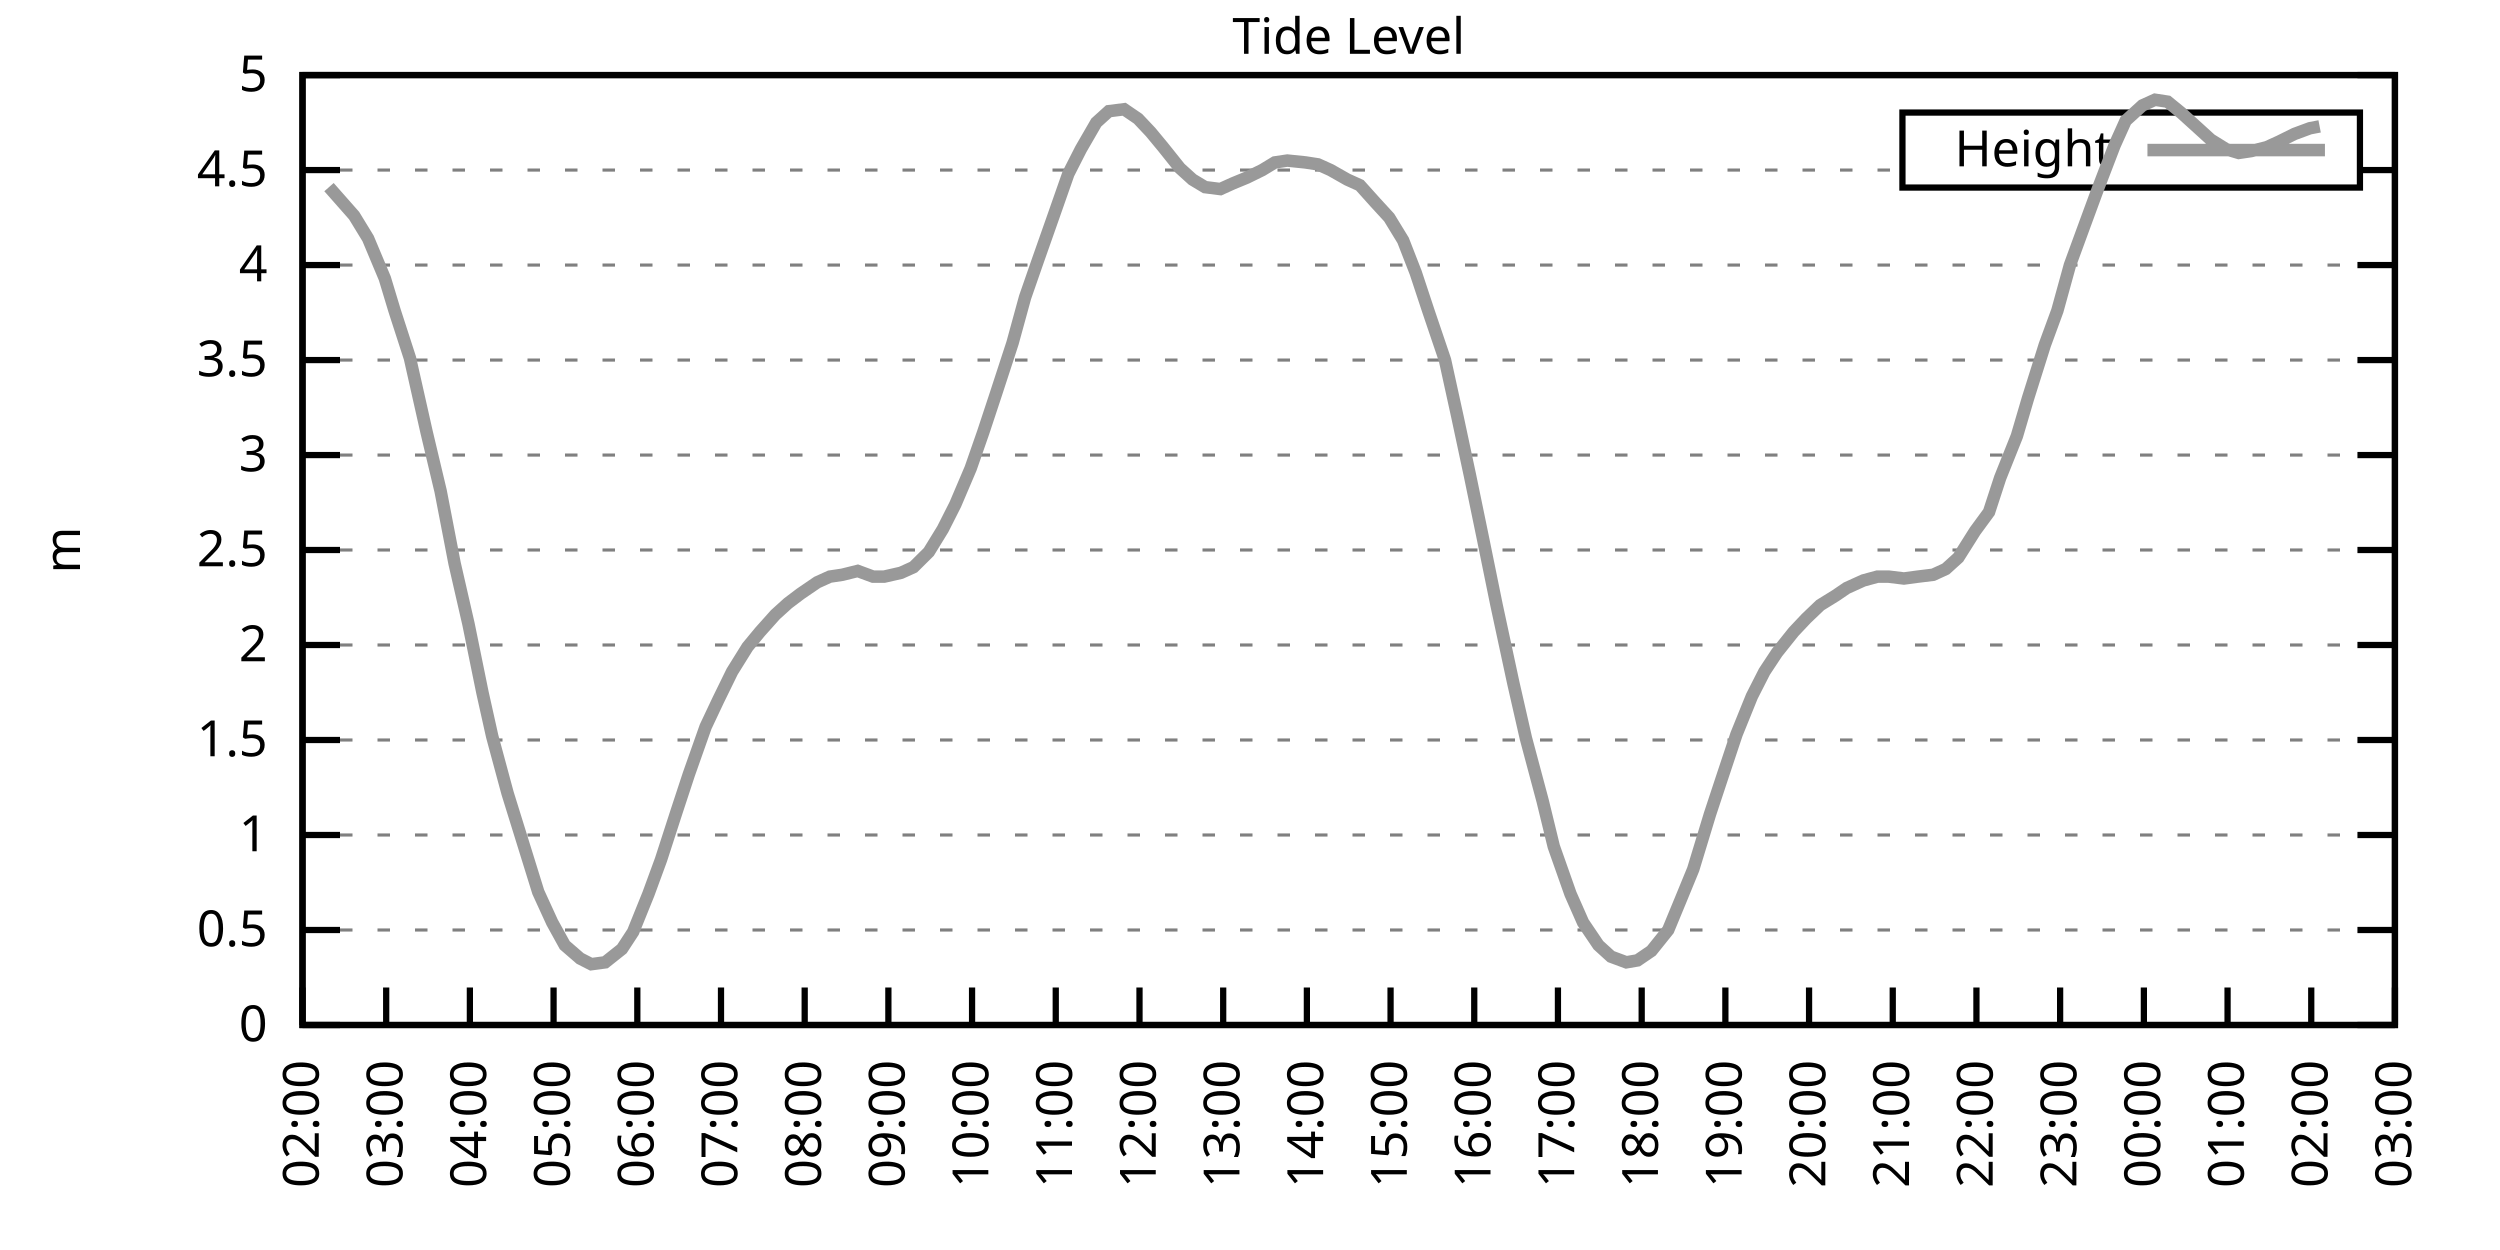
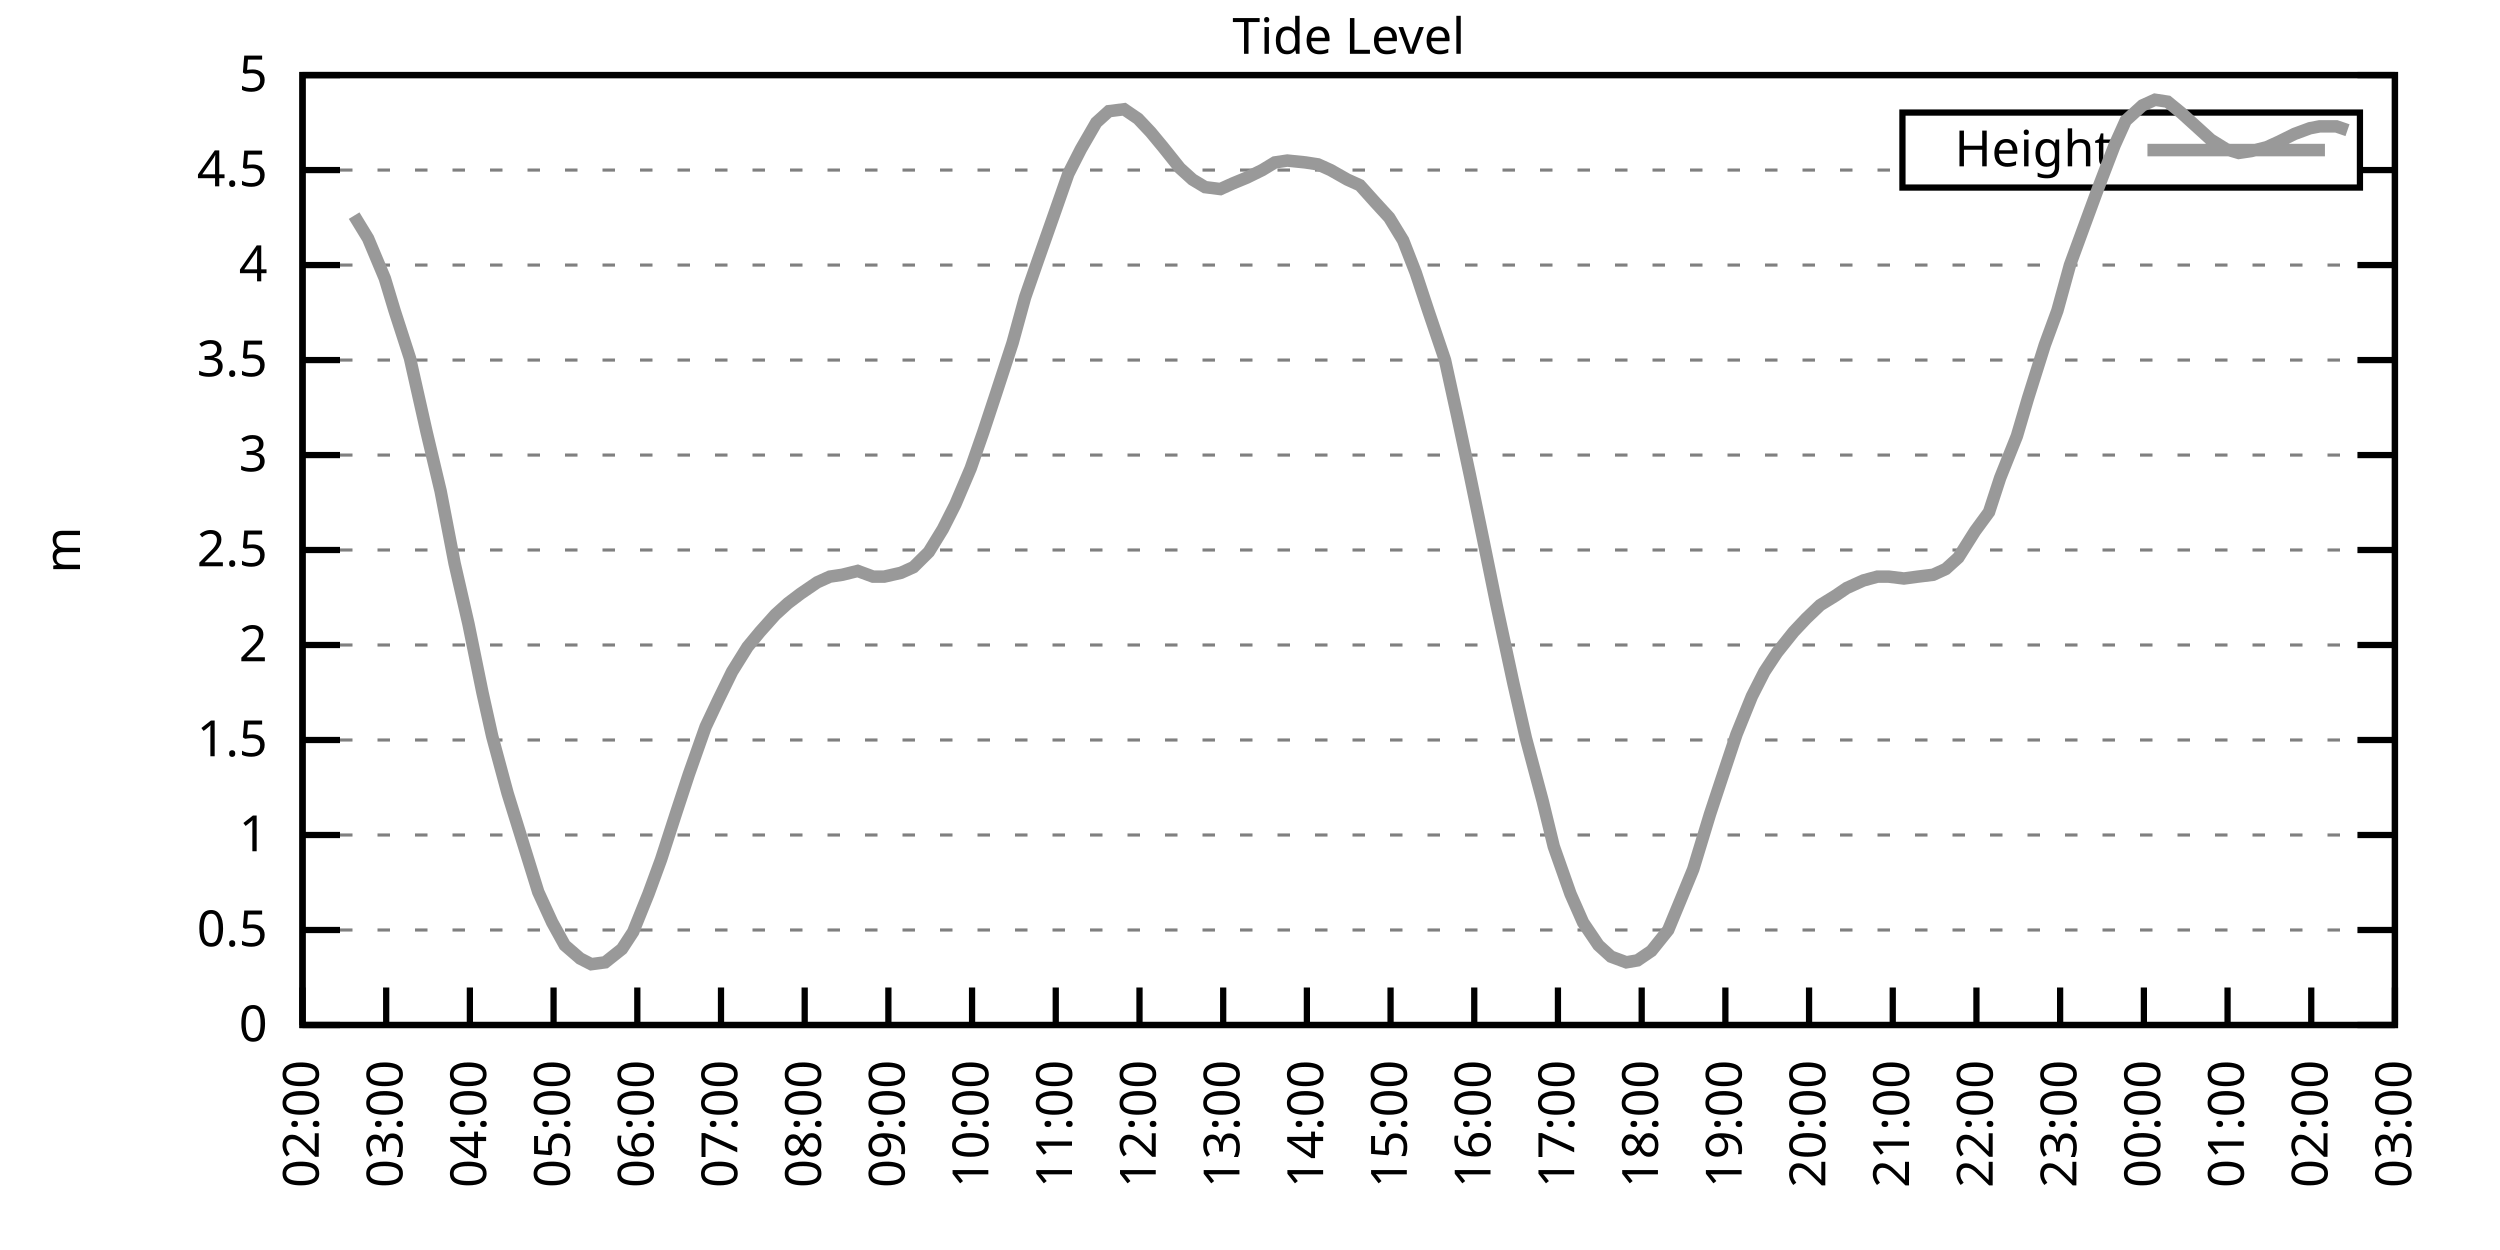
<svg xmlns="http://www.w3.org/2000/svg" xmlns:xlink="http://www.w3.org/1999/xlink" width="400" height="200" viewBox="0 0 400 200">
  <g id="gnuplot_canvas">
    <rect x="0" y="0" width="400" height="200" fill="none" />
    <defs>
      <circle id="gpDot" r="0.5" stroke-width="0.5" stroke="currentColor" />
      <path id="gpPt0" stroke-width="0.333" stroke="currentColor" d="M-1,0 h2 M0,-1 v2" />
      <path id="gpPt1" stroke-width="0.333" stroke="currentColor" d="M-1,-1 L1,1 M1,-1 L-1,1" />
      <path id="gpPt2" stroke-width="0.333" stroke="currentColor" d="M-1,0 L1,0 M0,-1 L0,1 M-1,-1 L1,1 M-1,1 L1,-1" />
      <rect id="gpPt3" stroke-width="0.333" stroke="currentColor" x="-1" y="-1" width="2" height="2" />
      <rect id="gpPt4" stroke-width="0.333" stroke="currentColor" fill="currentColor" x="-1" y="-1" width="2" height="2" />
      <circle id="gpPt5" stroke-width="0.333" stroke="currentColor" cx="0" cy="0" r="1" />
      <use xlink:href="#gpPt5" id="gpPt6" fill="currentColor" stroke="none" />
      <path id="gpPt7" stroke-width="0.333" stroke="currentColor" d="M0,-1.33 L-1.33,0.67 L1.33,0.67 z" />
      <use xlink:href="#gpPt7" id="gpPt8" fill="currentColor" stroke="none" />
      <use xlink:href="#gpPt7" id="gpPt9" stroke="currentColor" transform="rotate(180)" />
      <use xlink:href="#gpPt9" id="gpPt10" fill="currentColor" stroke="none" />
      <use xlink:href="#gpPt3" id="gpPt11" stroke="currentColor" transform="rotate(45)" />
      <use xlink:href="#gpPt11" id="gpPt12" fill="currentColor" stroke="none" />
      <path id="gpPt13" stroke-width="0.333" stroke="currentColor" d="M0,1.330 L1.265,0.411 L0.782,-1.067 L-0.782,-1.076 L-1.265,0.411 z" />
      <use xlink:href="#gpPt13" id="gpPt14" fill="currentColor" stroke="none" />
      <filter id="textbox" filterUnits="objectBoundingBox" x="0" y="0" height="1" width="1">
        <feFlood flood-color="white" flood-opacity="1" result="bgnd" />
        <feComposite in="SourceGraphic" in2="bgnd" operator="atop" />
      </filter>
      <filter id="greybox" filterUnits="objectBoundingBox" x="0" y="0" height="1" width="1">
        <feFlood flood-color="lightgrey" flood-opacity="1" result="grey" />
        <feComposite in="SourceGraphic" in2="grey" operator="atop" />
      </filter>
    </defs>
    <g fill="none" color="white" stroke="currentColor" stroke-width="1.00" stroke-linecap="butt" stroke-linejoin="miter">
</g>
    <g fill="none" color="black" stroke="currentColor" stroke-width="1.00" stroke-linecap="butt" stroke-linejoin="miter">
      <g stroke="none" shape-rendering="crispEdges">
        <polygon fill="rgb(255, 255, 255)" points="48.40,164.00 383.18,164.00 383.18,12.02 48.40,12.02 " />
      </g>
    </g>
    <g fill="none" color="black" stroke="currentColor" stroke-width="1.00" stroke-linecap="butt" stroke-linejoin="miter">
</g>
    <g fill="none" color="black" stroke="black" stroke-width="0.50" stroke-linecap="butt" stroke-linejoin="miter">
</g>
    <g fill="none" color="gray" stroke="currentColor" stroke-width="0.50" stroke-linecap="butt" stroke-linejoin="miter">
      <path stroke="gray" stroke-dasharray="2,4" class="gridline" d="M48.40,164.00 L383.19,164.00  " />
    </g>
    <g fill="none" color="gray" stroke="gray" stroke-width="1.00" stroke-linecap="butt" stroke-linejoin="miter">
</g>
    <g fill="none" color="black" stroke="currentColor" stroke-width="1.00" stroke-linecap="butt" stroke-linejoin="miter">
      <path stroke="black" d="M48.40,164.00 L54.40,164.00 M383.19,164.00 L377.19,164.00  " />
      <g transform="translate(42.80,166.60)" stroke="none" fill="black" font-family="Sans" font-size="8.00" text-anchor="end">
        <text>
          <tspan font-family="Sans"> 0</tspan>
        </text>
      </g>
    </g>
    <g fill="none" color="black" stroke="currentColor" stroke-width="1.00" stroke-linecap="butt" stroke-linejoin="miter">
</g>
    <g fill="none" color="black" stroke="black" stroke-width="0.50" stroke-linecap="butt" stroke-linejoin="miter">
</g>
    <g fill="none" color="gray" stroke="currentColor" stroke-width="0.50" stroke-linecap="butt" stroke-linejoin="miter">
      <path stroke="gray" stroke-dasharray="2,4" class="gridline" d="M48.40,148.80 L383.19,148.80  " />
    </g>
    <g fill="none" color="gray" stroke="gray" stroke-width="1.00" stroke-linecap="butt" stroke-linejoin="miter">
</g>
    <g fill="none" color="black" stroke="currentColor" stroke-width="1.00" stroke-linecap="butt" stroke-linejoin="miter">
      <path stroke="black" d="M48.40,148.80 L54.40,148.80 M383.19,148.80 L377.19,148.80  " />
      <g transform="translate(42.80,151.40)" stroke="none" fill="black" font-family="Sans" font-size="8.00" text-anchor="end">
        <text>
          <tspan font-family="Sans"> 0.5</tspan>
        </text>
      </g>
    </g>
    <g fill="none" color="black" stroke="currentColor" stroke-width="1.00" stroke-linecap="butt" stroke-linejoin="miter">
</g>
    <g fill="none" color="black" stroke="black" stroke-width="0.50" stroke-linecap="butt" stroke-linejoin="miter">
</g>
    <g fill="none" color="gray" stroke="currentColor" stroke-width="0.50" stroke-linecap="butt" stroke-linejoin="miter">
      <path stroke="gray" stroke-dasharray="2,4" class="gridline" d="M48.40,133.60 L383.19,133.60  " />
    </g>
    <g fill="none" color="gray" stroke="gray" stroke-width="1.00" stroke-linecap="butt" stroke-linejoin="miter">
</g>
    <g fill="none" color="black" stroke="currentColor" stroke-width="1.00" stroke-linecap="butt" stroke-linejoin="miter">
      <path stroke="black" d="M48.40,133.60 L54.40,133.60 M383.19,133.60 L377.19,133.60  " />
      <g transform="translate(42.80,136.20)" stroke="none" fill="black" font-family="Sans" font-size="8.00" text-anchor="end">
        <text>
          <tspan font-family="Sans"> 1</tspan>
        </text>
      </g>
    </g>
    <g fill="none" color="black" stroke="currentColor" stroke-width="1.00" stroke-linecap="butt" stroke-linejoin="miter">
</g>
    <g fill="none" color="black" stroke="black" stroke-width="0.50" stroke-linecap="butt" stroke-linejoin="miter">
</g>
    <g fill="none" color="gray" stroke="currentColor" stroke-width="0.50" stroke-linecap="butt" stroke-linejoin="miter">
      <path stroke="gray" stroke-dasharray="2,4" class="gridline" d="M48.40,118.40 L383.19,118.40  " />
    </g>
    <g fill="none" color="gray" stroke="gray" stroke-width="1.00" stroke-linecap="butt" stroke-linejoin="miter">
</g>
    <g fill="none" color="black" stroke="currentColor" stroke-width="1.00" stroke-linecap="butt" stroke-linejoin="miter">
      <path stroke="black" d="M48.40,118.40 L54.40,118.40 M383.19,118.40 L377.19,118.40  " />
      <g transform="translate(42.80,121.00)" stroke="none" fill="black" font-family="Sans" font-size="8.00" text-anchor="end">
        <text>
          <tspan font-family="Sans"> 1.5</tspan>
        </text>
      </g>
    </g>
    <g fill="none" color="black" stroke="currentColor" stroke-width="1.00" stroke-linecap="butt" stroke-linejoin="miter">
</g>
    <g fill="none" color="black" stroke="black" stroke-width="0.50" stroke-linecap="butt" stroke-linejoin="miter">
</g>
    <g fill="none" color="gray" stroke="currentColor" stroke-width="0.50" stroke-linecap="butt" stroke-linejoin="miter">
      <path stroke="gray" stroke-dasharray="2,4" class="gridline" d="M48.40,103.20 L383.19,103.20  " />
    </g>
    <g fill="none" color="gray" stroke="gray" stroke-width="1.00" stroke-linecap="butt" stroke-linejoin="miter">
</g>
    <g fill="none" color="black" stroke="currentColor" stroke-width="1.00" stroke-linecap="butt" stroke-linejoin="miter">
      <path stroke="black" d="M48.40,103.20 L54.40,103.20 M383.19,103.20 L377.19,103.20  " />
      <g transform="translate(42.80,105.80)" stroke="none" fill="black" font-family="Sans" font-size="8.00" text-anchor="end">
        <text>
          <tspan font-family="Sans"> 2</tspan>
        </text>
      </g>
    </g>
    <g fill="none" color="black" stroke="currentColor" stroke-width="1.00" stroke-linecap="butt" stroke-linejoin="miter">
</g>
    <g fill="none" color="black" stroke="black" stroke-width="0.50" stroke-linecap="butt" stroke-linejoin="miter">
</g>
    <g fill="none" color="gray" stroke="currentColor" stroke-width="0.50" stroke-linecap="butt" stroke-linejoin="miter">
      <path stroke="gray" stroke-dasharray="2,4" class="gridline" d="M48.40,88.00 L383.19,88.00  " />
    </g>
    <g fill="none" color="gray" stroke="gray" stroke-width="1.00" stroke-linecap="butt" stroke-linejoin="miter">
</g>
    <g fill="none" color="black" stroke="currentColor" stroke-width="1.00" stroke-linecap="butt" stroke-linejoin="miter">
      <path stroke="black" d="M48.40,88.00 L54.40,88.00 M383.19,88.00 L377.19,88.00  " />
      <g transform="translate(42.80,90.60)" stroke="none" fill="black" font-family="Sans" font-size="8.00" text-anchor="end">
        <text>
          <tspan font-family="Sans"> 2.5</tspan>
        </text>
      </g>
    </g>
    <g fill="none" color="black" stroke="currentColor" stroke-width="1.00" stroke-linecap="butt" stroke-linejoin="miter">
</g>
    <g fill="none" color="black" stroke="black" stroke-width="0.50" stroke-linecap="butt" stroke-linejoin="miter">
</g>
    <g fill="none" color="gray" stroke="currentColor" stroke-width="0.50" stroke-linecap="butt" stroke-linejoin="miter">
      <path stroke="gray" stroke-dasharray="2,4" class="gridline" d="M48.40,72.81 L383.19,72.81  " />
    </g>
    <g fill="none" color="gray" stroke="gray" stroke-width="1.00" stroke-linecap="butt" stroke-linejoin="miter">
</g>
    <g fill="none" color="black" stroke="currentColor" stroke-width="1.00" stroke-linecap="butt" stroke-linejoin="miter">
      <path stroke="black" d="M48.40,72.81 L54.40,72.81 M383.19,72.81 L377.19,72.81  " />
      <g transform="translate(42.80,75.41)" stroke="none" fill="black" font-family="Sans" font-size="8.00" text-anchor="end">
        <text>
          <tspan font-family="Sans"> 3</tspan>
        </text>
      </g>
    </g>
    <g fill="none" color="black" stroke="currentColor" stroke-width="1.00" stroke-linecap="butt" stroke-linejoin="miter">
</g>
    <g fill="none" color="black" stroke="black" stroke-width="0.50" stroke-linecap="butt" stroke-linejoin="miter">
</g>
    <g fill="none" color="gray" stroke="currentColor" stroke-width="0.50" stroke-linecap="butt" stroke-linejoin="miter">
      <path stroke="gray" stroke-dasharray="2,4" class="gridline" d="M48.40,57.61 L383.19,57.61  " />
    </g>
    <g fill="none" color="gray" stroke="gray" stroke-width="1.00" stroke-linecap="butt" stroke-linejoin="miter">
</g>
    <g fill="none" color="black" stroke="currentColor" stroke-width="1.00" stroke-linecap="butt" stroke-linejoin="miter">
      <path stroke="black" d="M48.40,57.61 L54.40,57.61 M383.19,57.61 L377.19,57.61  " />
      <g transform="translate(42.80,60.21)" stroke="none" fill="black" font-family="Sans" font-size="8.00" text-anchor="end">
        <text>
          <tspan font-family="Sans"> 3.5</tspan>
        </text>
      </g>
    </g>
    <g fill="none" color="black" stroke="currentColor" stroke-width="1.00" stroke-linecap="butt" stroke-linejoin="miter">
</g>
    <g fill="none" color="black" stroke="black" stroke-width="0.50" stroke-linecap="butt" stroke-linejoin="miter">
</g>
    <g fill="none" color="gray" stroke="currentColor" stroke-width="0.50" stroke-linecap="butt" stroke-linejoin="miter">
      <path stroke="gray" stroke-dasharray="2,4" class="gridline" d="M48.40,42.41 L383.19,42.41  " />
    </g>
    <g fill="none" color="gray" stroke="gray" stroke-width="1.00" stroke-linecap="butt" stroke-linejoin="miter">
</g>
    <g fill="none" color="black" stroke="currentColor" stroke-width="1.00" stroke-linecap="butt" stroke-linejoin="miter">
      <path stroke="black" d="M48.40,42.41 L54.40,42.41 M383.19,42.41 L377.19,42.41  " />
      <g transform="translate(42.80,45.01)" stroke="none" fill="black" font-family="Sans" font-size="8.00" text-anchor="end">
        <text>
          <tspan font-family="Sans"> 4</tspan>
        </text>
      </g>
    </g>
    <g fill="none" color="black" stroke="currentColor" stroke-width="1.00" stroke-linecap="butt" stroke-linejoin="miter">
</g>
    <g fill="none" color="black" stroke="black" stroke-width="0.50" stroke-linecap="butt" stroke-linejoin="miter">
</g>
    <g fill="none" color="gray" stroke="currentColor" stroke-width="0.50" stroke-linecap="butt" stroke-linejoin="miter">
      <path stroke="gray" stroke-dasharray="2,4" class="gridline" d="M48.40,27.21 L304.39,27.21 M377.59,27.21 L383.19,27.21  " />
    </g>
    <g fill="none" color="gray" stroke="gray" stroke-width="1.00" stroke-linecap="butt" stroke-linejoin="miter">
</g>
    <g fill="none" color="black" stroke="currentColor" stroke-width="1.00" stroke-linecap="butt" stroke-linejoin="miter">
      <path stroke="black" d="M48.40,27.21 L54.40,27.21 M383.19,27.21 L377.19,27.21  " />
      <g transform="translate(42.80,29.81)" stroke="none" fill="black" font-family="Sans" font-size="8.00" text-anchor="end">
        <text>
          <tspan font-family="Sans"> 4.5</tspan>
        </text>
      </g>
    </g>
    <g fill="none" color="black" stroke="currentColor" stroke-width="1.00" stroke-linecap="butt" stroke-linejoin="miter">
</g>
    <g fill="none" color="black" stroke="black" stroke-width="0.50" stroke-linecap="butt" stroke-linejoin="miter">
</g>
    <g fill="none" color="gray" stroke="currentColor" stroke-width="0.50" stroke-linecap="butt" stroke-linejoin="miter">
      <path stroke="gray" stroke-dasharray="2,4" class="gridline" d="M48.40,12.01 L383.19,12.01  " />
    </g>
    <g fill="none" color="gray" stroke="gray" stroke-width="1.00" stroke-linecap="butt" stroke-linejoin="miter">
</g>
    <g fill="none" color="black" stroke="currentColor" stroke-width="1.00" stroke-linecap="butt" stroke-linejoin="miter">
      <path stroke="black" d="M48.40,12.01 L54.40,12.01 M383.19,12.01 L377.19,12.01  " />
      <g transform="translate(42.80,14.61)" stroke="none" fill="black" font-family="Sans" font-size="8.00" text-anchor="end">
        <text>
          <tspan font-family="Sans"> 5</tspan>
        </text>
      </g>
    </g>
    <g fill="none" color="black" stroke="currentColor" stroke-width="1.00" stroke-linecap="butt" stroke-linejoin="miter">
      <path stroke="black" d="M48.40,164.00 L48.40,158.00  " />
      <g transform="translate(51.00,169.60) rotate(270.00)" stroke="none" fill="black" font-family="Sans" font-size="8.00" text-anchor="end">
        <text>
          <tspan font-family="Sans">02:00</tspan>
        </text>
      </g>
    </g>
    <g fill="none" color="black" stroke="currentColor" stroke-width="1.00" stroke-linecap="butt" stroke-linejoin="miter">
      <path stroke="black" d="M61.79,164.00 L61.79,158.00  " />
      <g transform="translate(64.39,169.60) rotate(270.00)" stroke="none" fill="black" font-family="Sans" font-size="8.00" text-anchor="end">
        <text>
          <tspan font-family="Sans">03:00</tspan>
        </text>
      </g>
    </g>
    <g fill="none" color="black" stroke="currentColor" stroke-width="1.00" stroke-linecap="butt" stroke-linejoin="miter">
      <path stroke="black" d="M75.18,164.00 L75.18,158.00  " />
      <g transform="translate(77.78,169.60) rotate(270.00)" stroke="none" fill="black" font-family="Sans" font-size="8.00" text-anchor="end">
        <text>
          <tspan font-family="Sans">04:00</tspan>
        </text>
      </g>
    </g>
    <g fill="none" color="black" stroke="currentColor" stroke-width="1.00" stroke-linecap="butt" stroke-linejoin="miter">
      <path stroke="black" d="M88.57,164.00 L88.57,158.00  " />
      <g transform="translate(91.17,169.60) rotate(270.00)" stroke="none" fill="black" font-family="Sans" font-size="8.00" text-anchor="end">
        <text>
          <tspan font-family="Sans">05:00</tspan>
        </text>
      </g>
    </g>
    <g fill="none" color="black" stroke="currentColor" stroke-width="1.00" stroke-linecap="butt" stroke-linejoin="miter">
      <path stroke="black" d="M101.97,164.00 L101.97,158.00  " />
      <g transform="translate(104.57,169.60) rotate(270.00)" stroke="none" fill="black" font-family="Sans" font-size="8.00" text-anchor="end">
        <text>
          <tspan font-family="Sans">06:00</tspan>
        </text>
      </g>
    </g>
    <g fill="none" color="black" stroke="currentColor" stroke-width="1.00" stroke-linecap="butt" stroke-linejoin="miter">
      <path stroke="black" d="M115.36,164.00 L115.36,158.00  " />
      <g transform="translate(117.96,169.60) rotate(270.00)" stroke="none" fill="black" font-family="Sans" font-size="8.00" text-anchor="end">
        <text>
          <tspan font-family="Sans">07:00</tspan>
        </text>
      </g>
    </g>
    <g fill="none" color="black" stroke="currentColor" stroke-width="1.00" stroke-linecap="butt" stroke-linejoin="miter">
      <path stroke="black" d="M128.75,164.00 L128.75,158.00  " />
      <g transform="translate(131.35,169.60) rotate(270.00)" stroke="none" fill="black" font-family="Sans" font-size="8.00" text-anchor="end">
        <text>
          <tspan font-family="Sans">08:00</tspan>
        </text>
      </g>
    </g>
    <g fill="none" color="black" stroke="currentColor" stroke-width="1.00" stroke-linecap="butt" stroke-linejoin="miter">
      <path stroke="black" d="M142.14,164.00 L142.14,158.00  " />
      <g transform="translate(144.74,169.60) rotate(270.00)" stroke="none" fill="black" font-family="Sans" font-size="8.00" text-anchor="end">
        <text>
          <tspan font-family="Sans">09:00</tspan>
        </text>
      </g>
    </g>
    <g fill="none" color="black" stroke="currentColor" stroke-width="1.00" stroke-linecap="butt" stroke-linejoin="miter">
      <path stroke="black" d="M155.53,164.00 L155.53,158.00  " />
      <g transform="translate(158.13,169.60) rotate(270.00)" stroke="none" fill="black" font-family="Sans" font-size="8.00" text-anchor="end">
        <text>
          <tspan font-family="Sans">10:00</tspan>
        </text>
      </g>
    </g>
    <g fill="none" color="black" stroke="currentColor" stroke-width="1.00" stroke-linecap="butt" stroke-linejoin="miter">
      <path stroke="black" d="M168.92,164.00 L168.92,158.00  " />
      <g transform="translate(171.52,169.60) rotate(270.00)" stroke="none" fill="black" font-family="Sans" font-size="8.00" text-anchor="end">
        <text>
          <tspan font-family="Sans">11:00</tspan>
        </text>
      </g>
    </g>
    <g fill="none" color="black" stroke="currentColor" stroke-width="1.00" stroke-linecap="butt" stroke-linejoin="miter">
      <path stroke="black" d="M182.32,164.00 L182.32,158.00  " />
      <g transform="translate(184.92,169.60) rotate(270.00)" stroke="none" fill="black" font-family="Sans" font-size="8.00" text-anchor="end">
        <text>
          <tspan font-family="Sans">12:00</tspan>
        </text>
      </g>
    </g>
    <g fill="none" color="black" stroke="currentColor" stroke-width="1.00" stroke-linecap="butt" stroke-linejoin="miter">
      <path stroke="black" d="M195.71,164.00 L195.71,158.00  " />
      <g transform="translate(198.31,169.60) rotate(270.00)" stroke="none" fill="black" font-family="Sans" font-size="8.00" text-anchor="end">
        <text>
          <tspan font-family="Sans">13:00</tspan>
        </text>
      </g>
    </g>
    <g fill="none" color="black" stroke="currentColor" stroke-width="1.00" stroke-linecap="butt" stroke-linejoin="miter">
      <path stroke="black" d="M209.10,164.00 L209.10,158.00  " />
      <g transform="translate(211.70,169.60) rotate(270.00)" stroke="none" fill="black" font-family="Sans" font-size="8.00" text-anchor="end">
        <text>
          <tspan font-family="Sans">14:00</tspan>
        </text>
      </g>
    </g>
    <g fill="none" color="black" stroke="currentColor" stroke-width="1.00" stroke-linecap="butt" stroke-linejoin="miter">
      <path stroke="black" d="M222.49,164.00 L222.49,158.00  " />
      <g transform="translate(225.09,169.60) rotate(270.00)" stroke="none" fill="black" font-family="Sans" font-size="8.00" text-anchor="end">
        <text>
          <tspan font-family="Sans">15:00</tspan>
        </text>
      </g>
    </g>
    <g fill="none" color="black" stroke="currentColor" stroke-width="1.00" stroke-linecap="butt" stroke-linejoin="miter">
      <path stroke="black" d="M235.88,164.00 L235.88,158.00  " />
      <g transform="translate(238.48,169.60) rotate(270.00)" stroke="none" fill="black" font-family="Sans" font-size="8.00" text-anchor="end">
        <text>
          <tspan font-family="Sans">16:00</tspan>
        </text>
      </g>
    </g>
    <g fill="none" color="black" stroke="currentColor" stroke-width="1.00" stroke-linecap="butt" stroke-linejoin="miter">
      <path stroke="black" d="M249.27,164.00 L249.27,158.00  " />
      <g transform="translate(251.87,169.60) rotate(270.00)" stroke="none" fill="black" font-family="Sans" font-size="8.00" text-anchor="end">
        <text>
          <tspan font-family="Sans">17:00</tspan>
        </text>
      </g>
    </g>
    <g fill="none" color="black" stroke="currentColor" stroke-width="1.00" stroke-linecap="butt" stroke-linejoin="miter">
      <path stroke="black" d="M262.67,164.00 L262.67,158.00  " />
      <g transform="translate(265.27,169.60) rotate(270.00)" stroke="none" fill="black" font-family="Sans" font-size="8.00" text-anchor="end">
        <text>
          <tspan font-family="Sans">18:00</tspan>
        </text>
      </g>
    </g>
    <g fill="none" color="black" stroke="currentColor" stroke-width="1.00" stroke-linecap="butt" stroke-linejoin="miter">
      <path stroke="black" d="M276.06,164.00 L276.06,158.00  " />
      <g transform="translate(278.66,169.60) rotate(270.00)" stroke="none" fill="black" font-family="Sans" font-size="8.00" text-anchor="end">
        <text>
          <tspan font-family="Sans">19:00</tspan>
        </text>
      </g>
    </g>
    <g fill="none" color="black" stroke="currentColor" stroke-width="1.00" stroke-linecap="butt" stroke-linejoin="miter">
      <path stroke="black" d="M289.45,164.00 L289.45,158.00  " />
      <g transform="translate(292.05,169.60) rotate(270.00)" stroke="none" fill="black" font-family="Sans" font-size="8.00" text-anchor="end">
        <text>
          <tspan font-family="Sans">20:00</tspan>
        </text>
      </g>
    </g>
    <g fill="none" color="black" stroke="currentColor" stroke-width="1.00" stroke-linecap="butt" stroke-linejoin="miter">
      <path stroke="black" d="M302.84,164.00 L302.84,158.00  " />
      <g transform="translate(305.44,169.60) rotate(270.00)" stroke="none" fill="black" font-family="Sans" font-size="8.00" text-anchor="end">
        <text>
          <tspan font-family="Sans">21:00</tspan>
        </text>
      </g>
    </g>
    <g fill="none" color="black" stroke="currentColor" stroke-width="1.00" stroke-linecap="butt" stroke-linejoin="miter">
      <path stroke="black" d="M316.23,164.00 L316.23,158.00  " />
      <g transform="translate(318.83,169.60) rotate(270.00)" stroke="none" fill="black" font-family="Sans" font-size="8.00" text-anchor="end">
        <text>
          <tspan font-family="Sans">22:00</tspan>
        </text>
      </g>
    </g>
    <g fill="none" color="black" stroke="currentColor" stroke-width="1.00" stroke-linecap="butt" stroke-linejoin="miter">
      <path stroke="black" d="M329.62,164.00 L329.62,158.00  " />
      <g transform="translate(332.22,169.60) rotate(270.00)" stroke="none" fill="black" font-family="Sans" font-size="8.00" text-anchor="end">
        <text>
          <tspan font-family="Sans">23:00</tspan>
        </text>
      </g>
    </g>
    <g fill="none" color="black" stroke="currentColor" stroke-width="1.00" stroke-linecap="butt" stroke-linejoin="miter">
      <path stroke="black" d="M343.02,164.00 L343.02,158.00  " />
      <g transform="translate(345.62,169.60) rotate(270.00)" stroke="none" fill="black" font-family="Sans" font-size="8.00" text-anchor="end">
        <text>
          <tspan font-family="Sans">00:00</tspan>
        </text>
      </g>
    </g>
    <g fill="none" color="black" stroke="currentColor" stroke-width="1.00" stroke-linecap="butt" stroke-linejoin="miter">
      <path stroke="black" d="M356.41,164.00 L356.41,158.00  " />
      <g transform="translate(359.01,169.60) rotate(270.00)" stroke="none" fill="black" font-family="Sans" font-size="8.00" text-anchor="end">
        <text>
          <tspan font-family="Sans">01:00</tspan>
        </text>
      </g>
    </g>
    <g fill="none" color="black" stroke="currentColor" stroke-width="1.00" stroke-linecap="butt" stroke-linejoin="miter">
      <path stroke="black" d="M369.80,164.00 L369.80,158.00  " />
      <g transform="translate(372.40,169.60) rotate(270.00)" stroke="none" fill="black" font-family="Sans" font-size="8.00" text-anchor="end">
        <text>
          <tspan font-family="Sans">02:00</tspan>
        </text>
      </g>
    </g>
    <g fill="none" color="black" stroke="currentColor" stroke-width="1.00" stroke-linecap="butt" stroke-linejoin="miter">
      <path stroke="black" d="M383.19,164.00 L383.19,158.00  " />
      <g transform="translate(385.79,169.60) rotate(270.00)" stroke="none" fill="black" font-family="Sans" font-size="8.00" text-anchor="end">
        <text>
          <tspan font-family="Sans">03:00</tspan>
        </text>
      </g>
    </g>
    <g fill="none" color="black" stroke="currentColor" stroke-width="1.00" stroke-linecap="butt" stroke-linejoin="miter">
</g>
    <g fill="none" color="black" stroke="currentColor" stroke-width="1.00" stroke-linecap="butt" stroke-linejoin="miter">
      <path stroke="black" d="M48.40,12.01 L48.40,164.00 L383.19,164.00 L383.19,12.01 L48.40,12.01 Z  " />
    </g>
    <g fill="none" color="black" stroke="currentColor" stroke-width="1.00" stroke-linecap="butt" stroke-linejoin="miter">
</g>
    <g fill="none" color="black" stroke="currentColor" stroke-width="1.00" stroke-linecap="butt" stroke-linejoin="miter">
      <path stroke="black" d="M304.39,30.01 L304.39,18.01 L377.59,18.01 L377.59,30.01 L304.39,30.01 Z  " />
    </g>
    <g id="Tide_level_plot_1">
      <g fill="none" color="white" stroke="black" stroke-width="2.00" stroke-linecap="butt" stroke-linejoin="miter">
</g>
      <g fill="none" color="black" stroke="currentColor" stroke-width="2.00" stroke-linecap="butt" stroke-linejoin="miter">
        <g transform="translate(337.99,26.61)" stroke="none" fill="black" font-family="Sans" font-size="8.00" text-anchor="end">
          <text>
            <tspan font-family="Sans">Height</tspan>
          </text>
        </g>
      </g>
      <g fill="none" color="black" stroke="currentColor" stroke-width="2.00" stroke-linecap="butt" stroke-linejoin="miter">
-         <path stroke="rgb(153, 153, 153)" d="M343.59,24.01 L371.99,24.01 M52.64,29.94 L56.66,34.50 L58.89,38.15 L61.57,44.54 L63.13,49.70 L65.59,57.30   L68.26,69.16 L70.50,78.58 L72.73,90.13 L74.96,99.86 L77.19,110.80 L78.75,117.80 L81.21,126.91 L86.12,142.72   L88.35,147.59 L90.36,151.23 L92.82,153.36 L94.60,154.27 L96.83,153.97 L99.51,151.84 L101.30,149.10 L103.75,143.03   L105.76,137.55 L108.22,129.95 L110.22,123.87 L112.90,116.28 L114.91,112.02 L117.14,107.46 L119.60,103.51 L121.61,101.08   L124.06,98.34 L126.07,96.52 L128.08,95.00 L130.76,93.17 L132.77,92.26 L134.78,91.96 L137.23,91.35 L139.69,92.26   L141.47,92.26 L144.15,91.65 L146.16,90.74 L148.61,88.31 L150.85,84.66 L152.85,80.71 L155.31,74.93 L157.32,69.16   L159.33,63.08 L162.01,54.87 L164.01,47.58 L166.02,41.80 L168.48,34.81 L170.93,27.82 L172.94,23.87 L175.40,19.61   L177.41,17.79 L179.86,17.48 L182.09,19.00 L184.10,21.13 L186.11,23.56 L188.79,26.91 L190.80,28.73 L192.81,29.94   L195.26,30.25 L197.27,29.34 L199.50,28.42 L201.96,27.21 L203.97,25.99 L205.97,25.69 L208.88,25.99 L210.88,26.30   L212.89,27.21 L215.57,28.73 L217.58,29.64 L220.04,32.38 L222.27,34.81 L224.50,38.46 L226.51,43.62 L228.52,49.70   L231.20,57.61 L233.20,66.73 L235.21,76.15 L237.22,85.88 L239.45,96.82 L242.13,109.28 L244.14,118.10 L246.82,128.13   L248.60,135.43 L251.28,143.03 L253.29,147.59 L255.75,151.23 L257.76,153.06 L260.21,153.97 L262.00,153.66 L264.23,152.14   L266.91,148.80 L268.92,143.94 L270.92,139.07 L273.60,130.26 L275.61,124.18 L277.84,117.49 L280.30,111.41 L282.31,107.46   L284.32,104.42 L286.99,101.08 L289.00,98.95 L291.23,96.82 L293.69,95.30 L295.48,94.08 L298.15,92.87 L300.39,92.26   L302.17,92.26 L304.63,92.56 L306.86,92.26 L309.31,91.96 L311.32,91.04 L313.33,89.22 L316.01,84.97 L318.24,81.93   L320.03,76.45 L322.70,69.77 L324.49,63.69 L327.17,55.18 L329.18,49.70 L331.19,42.41 L333.64,35.72 L335.65,30.25   L338.33,23.26 L340.11,19.31 L342.79,16.87 L344.80,15.96 L346.81,16.27 L349.04,18.09 L351.72,20.52 L353.73,22.35   L356.18,23.87 L358.19,24.47 L360.20,24.17 L362.66,23.56 L364.66,22.65 L367.12,21.43 L369.58,20.52 L371.14,20.22    " />
+         <path stroke="rgb(153, 153, 153)" d="M343.59,24.01 L371.99,24.01 M56.66,34.50 L58.89,38.15 L61.57,44.54 L63.13,49.70 L65.59,57.30 L68.26,69.16   L70.50,78.58 L72.73,90.13 L74.96,99.86 L77.19,110.80 L78.75,117.80 L81.21,126.91 L86.12,142.72 L88.35,147.59   L90.36,151.23 L92.82,153.36 L94.60,154.27 L96.83,153.97 L99.51,151.84 L101.30,149.10 L103.75,143.03 L105.76,137.55   L108.22,129.95 L110.22,123.87 L112.90,116.28 L114.91,112.02 L117.14,107.46 L119.60,103.51 L121.61,101.08 L124.06,98.34   L126.07,96.52 L128.08,95.00 L130.76,93.17 L132.77,92.26 L134.78,91.96 L137.23,91.35 L139.69,92.26 L141.47,92.26   L144.15,91.65 L146.16,90.74 L148.61,88.31 L150.85,84.66 L152.85,80.71 L155.31,74.93 L157.32,69.16 L159.33,63.08   L162.01,54.87 L164.01,47.58 L166.02,41.80 L168.48,34.81 L170.93,27.82 L172.94,23.87 L175.40,19.61 L177.41,17.79   L179.86,17.48 L182.09,19.00 L184.10,21.13 L186.11,23.56 L188.79,26.91 L190.80,28.73 L192.81,29.94 L195.26,30.25   L197.27,29.34 L199.50,28.42 L201.96,27.21 L203.97,25.99 L205.97,25.69 L208.88,25.99 L210.88,26.30 L212.89,27.21   L215.57,28.73 L217.58,29.64 L220.04,32.38 L222.27,34.81 L224.50,38.46 L226.51,43.62 L228.52,49.70 L231.20,57.61   L233.20,66.73 L235.21,76.15 L237.22,85.88 L239.45,96.82 L242.13,109.28 L244.14,118.10 L246.82,128.13 L248.60,135.43   L251.28,143.03 L253.29,147.59 L255.75,151.23 L257.76,153.06 L260.21,153.97 L262.00,153.66 L264.23,152.14 L266.91,148.80   L268.92,143.94 L270.92,139.07 L273.60,130.26 L275.61,124.18 L277.84,117.49 L280.30,111.41 L282.31,107.46 L284.32,104.42   L286.99,101.08 L289.00,98.95 L291.23,96.82 L293.69,95.30 L295.48,94.08 L298.15,92.87 L300.39,92.26 L302.17,92.26   L304.63,92.56 L306.86,92.26 L309.31,91.96 L311.32,91.04 L313.33,89.22 L316.01,84.97 L318.24,81.93 L320.03,76.45   L322.70,69.77 L324.49,63.69 L327.17,55.18 L329.18,49.70 L331.19,42.41 L333.64,35.72 L335.65,30.25 L338.33,23.26   L340.11,19.31 L342.79,16.87 L344.80,15.96 L346.81,16.27 L349.04,18.09 L351.72,20.52 L353.73,22.35 L356.18,23.87   L358.19,24.47 L360.20,24.17 L362.66,23.56 L364.66,22.65 L367.12,21.43 L369.58,20.52 L371.14,20.22 L373.82,20.22   L375.60,20.83  " />
      </g>
    </g>
    <g fill="none" color="black" stroke="currentColor" stroke-width="2.00" stroke-linecap="butt" stroke-linejoin="miter">
</g>
    <g fill="none" color="black" stroke="black" stroke-width="1.00" stroke-linecap="butt" stroke-linejoin="miter">
</g>
    <g fill="none" color="black" stroke="currentColor" stroke-width="1.00" stroke-linecap="butt" stroke-linejoin="miter">
      <path stroke="black" d="M48.40,12.01 L48.40,164.00 L383.19,164.00 L383.19,12.01 L48.40,12.01 Z  " />
      <g transform="translate(12.80,88.01) rotate(270.00)" stroke="none" fill="black" font-family="Sans" font-size="8.00" text-anchor="middle">
        <text>
          <tspan font-family="Sans">m</tspan>
        </text>
      </g>
    </g>
    <g fill="none" color="black" stroke="currentColor" stroke-width="1.00" stroke-linecap="butt" stroke-linejoin="miter">
</g>
    <g fill="none" color="black" stroke="currentColor" stroke-width="1.00" stroke-linecap="butt" stroke-linejoin="miter">
      <g transform="translate(215.79,8.61)" stroke="none" fill="black" font-family="Sans" font-size="8.00" text-anchor="middle">
        <text>
          <tspan font-family="Sans">Tide Level</tspan>
        </text>
      </g>
    </g>
    <g fill="none" color="black" stroke="currentColor" stroke-width="1.00" stroke-linecap="butt" stroke-linejoin="miter">
</g>
  </g>
</svg>
